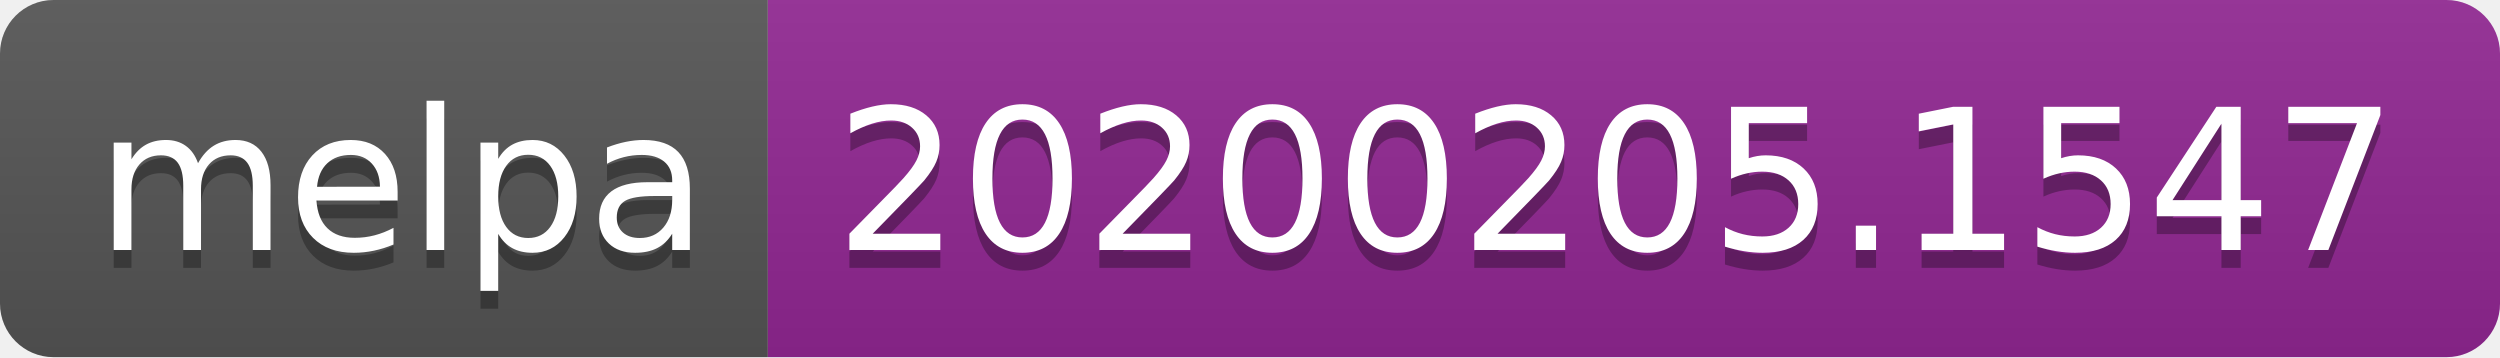
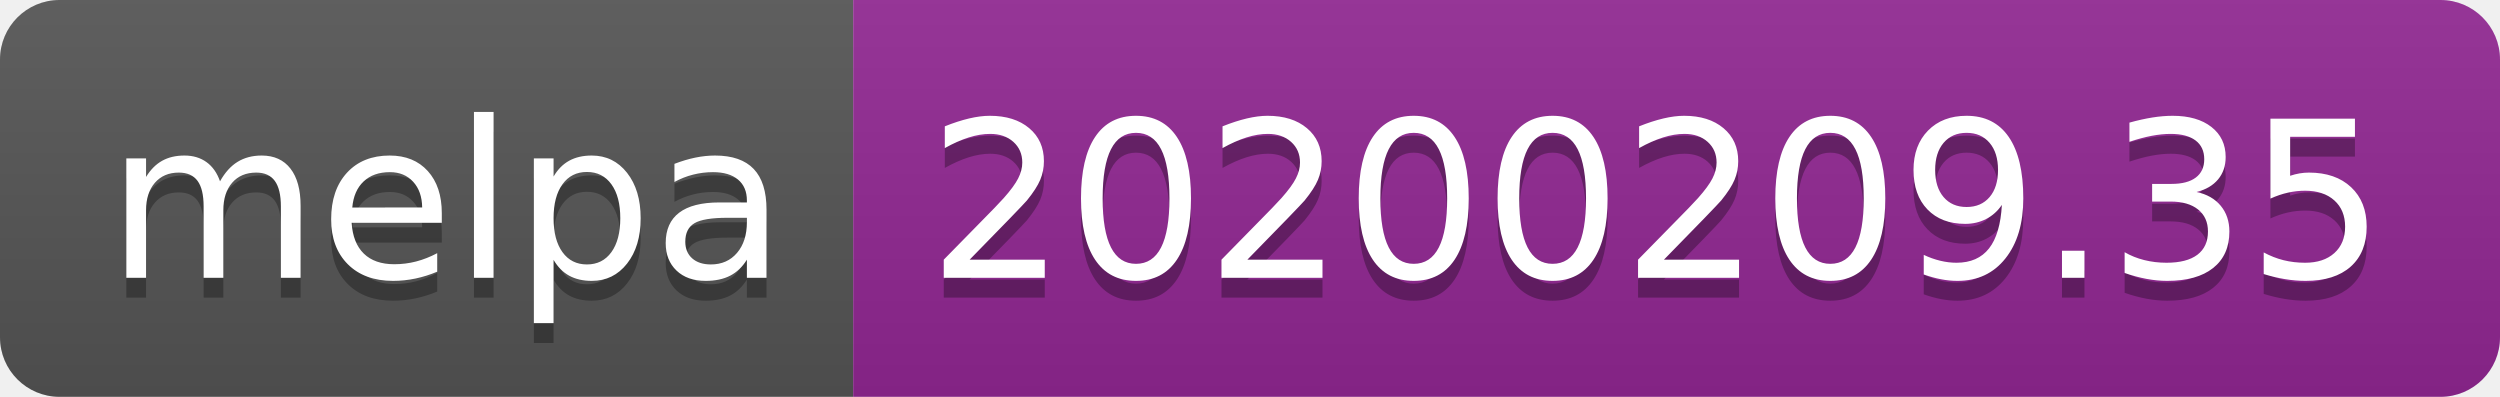
- <svg xmlns="http://www.w3.org/2000/svg" width="140" height="20">
+ <svg xmlns="http://www.w3.org/2000/svg" width="126" height="20">
  <linearGradient id="b" x2="0" y2="100%">
    <stop offset="0" stop-color="#bbb" stop-opacity=".1" />
    <stop offset="1" stop-opacity=".1" />
  </linearGradient>
  <clipPath id="a">
-     <rect width="140" height="20" rx="3" fill="#fff" />
+     <rect width="126" height="20" rx="3" fill="#fff" />
  </clipPath>
  <g clip-path="url(#a)">
    <path fill="#555" d="M0 0h43v20H0z" />
-     <path fill="#922793" d="M43 0h97v20H43z" />
-     <path fill="url(#b)" d="M0 0h140v20H0z" />
+     <path fill="#922793" d="M43 0h83v20H43z" />
+     <path fill="url(#b)" d="M0 0h126v20H0z" />
  </g>
  <g fill="#fff" text-anchor="middle" font-family="DejaVu Sans,Verdana,Geneva,sans-serif" font-size="110">
    <text x="225" y="150" fill="#010101" fill-opacity=".3" transform="scale(.1)" textLength="330">melpa</text>
    <text x="225" y="140" transform="scale(.1)" textLength="330">melpa</text>
-     <text x="905" y="150" fill="#010101" fill-opacity=".3" transform="scale(.1)" textLength="870">20200205.1547</text>
-     <text x="905" y="140" transform="scale(.1)" textLength="870">20200205.1547</text>
+     <text x="835" y="150" fill="#010101" fill-opacity=".3" transform="scale(.1)" textLength="730">20200209.35</text>
+     <text x="835" y="140" transform="scale(.1)" textLength="730">20200209.35</text>
  </g>
</svg>
